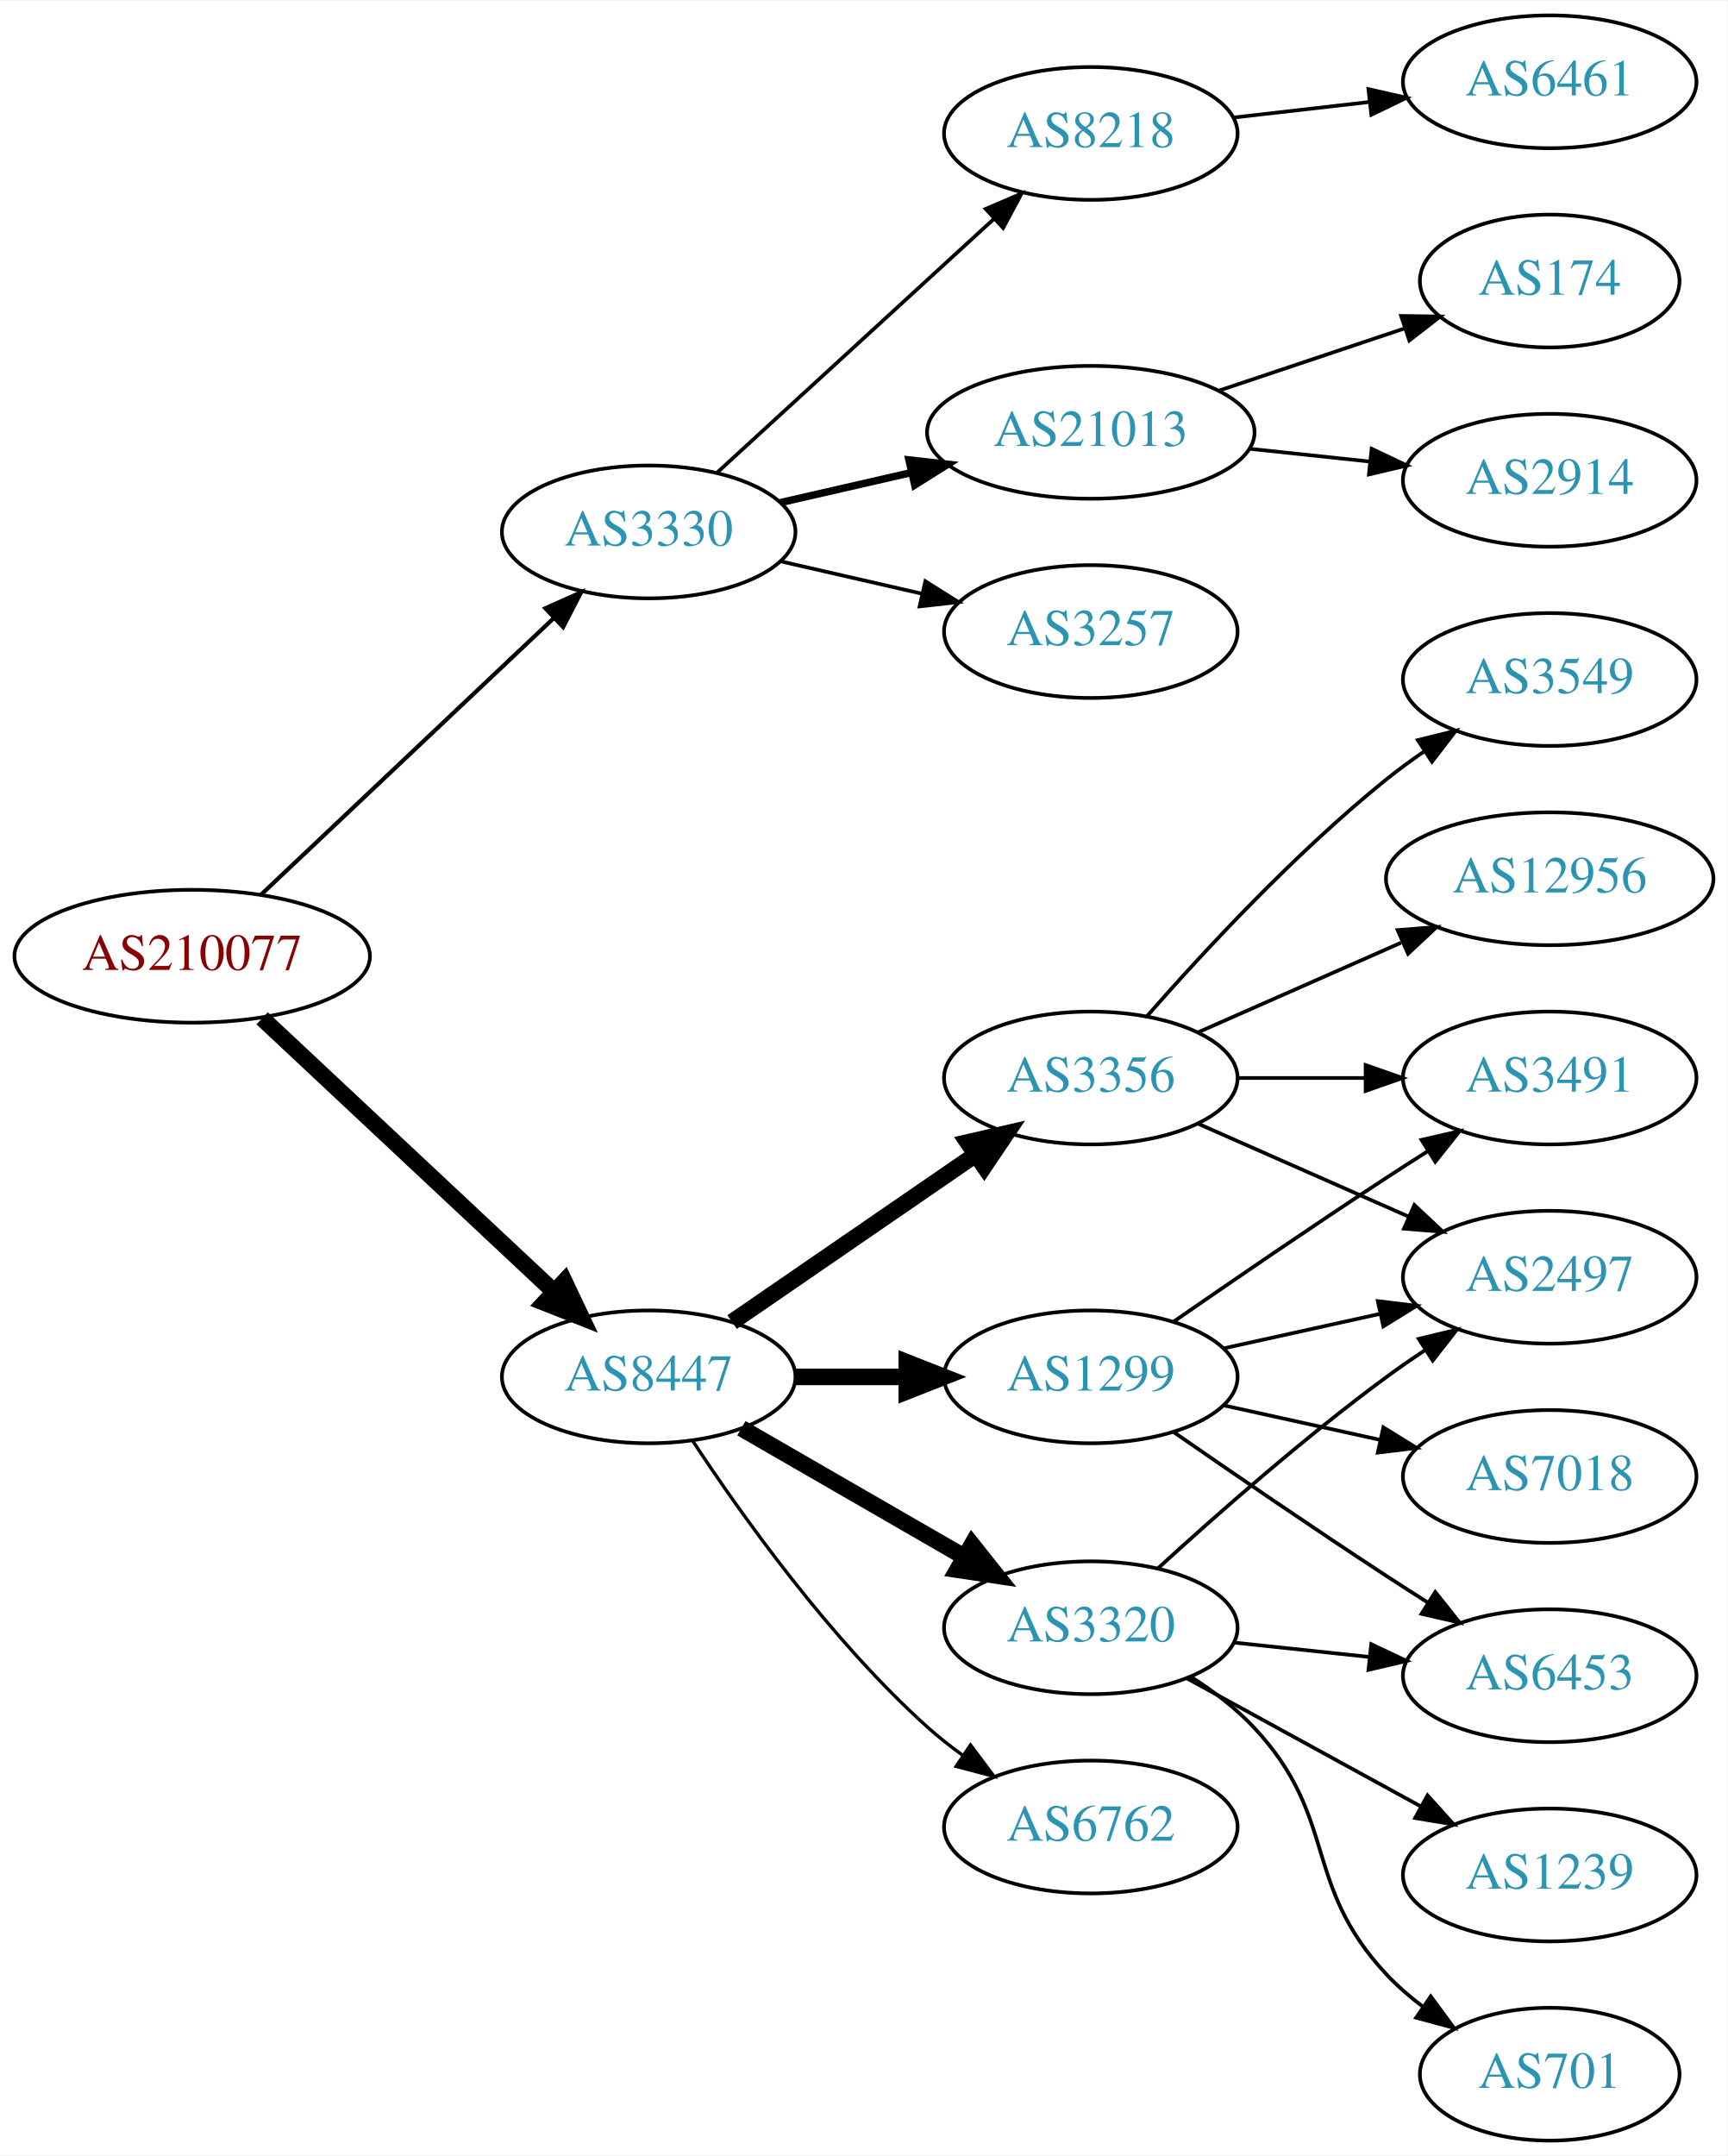
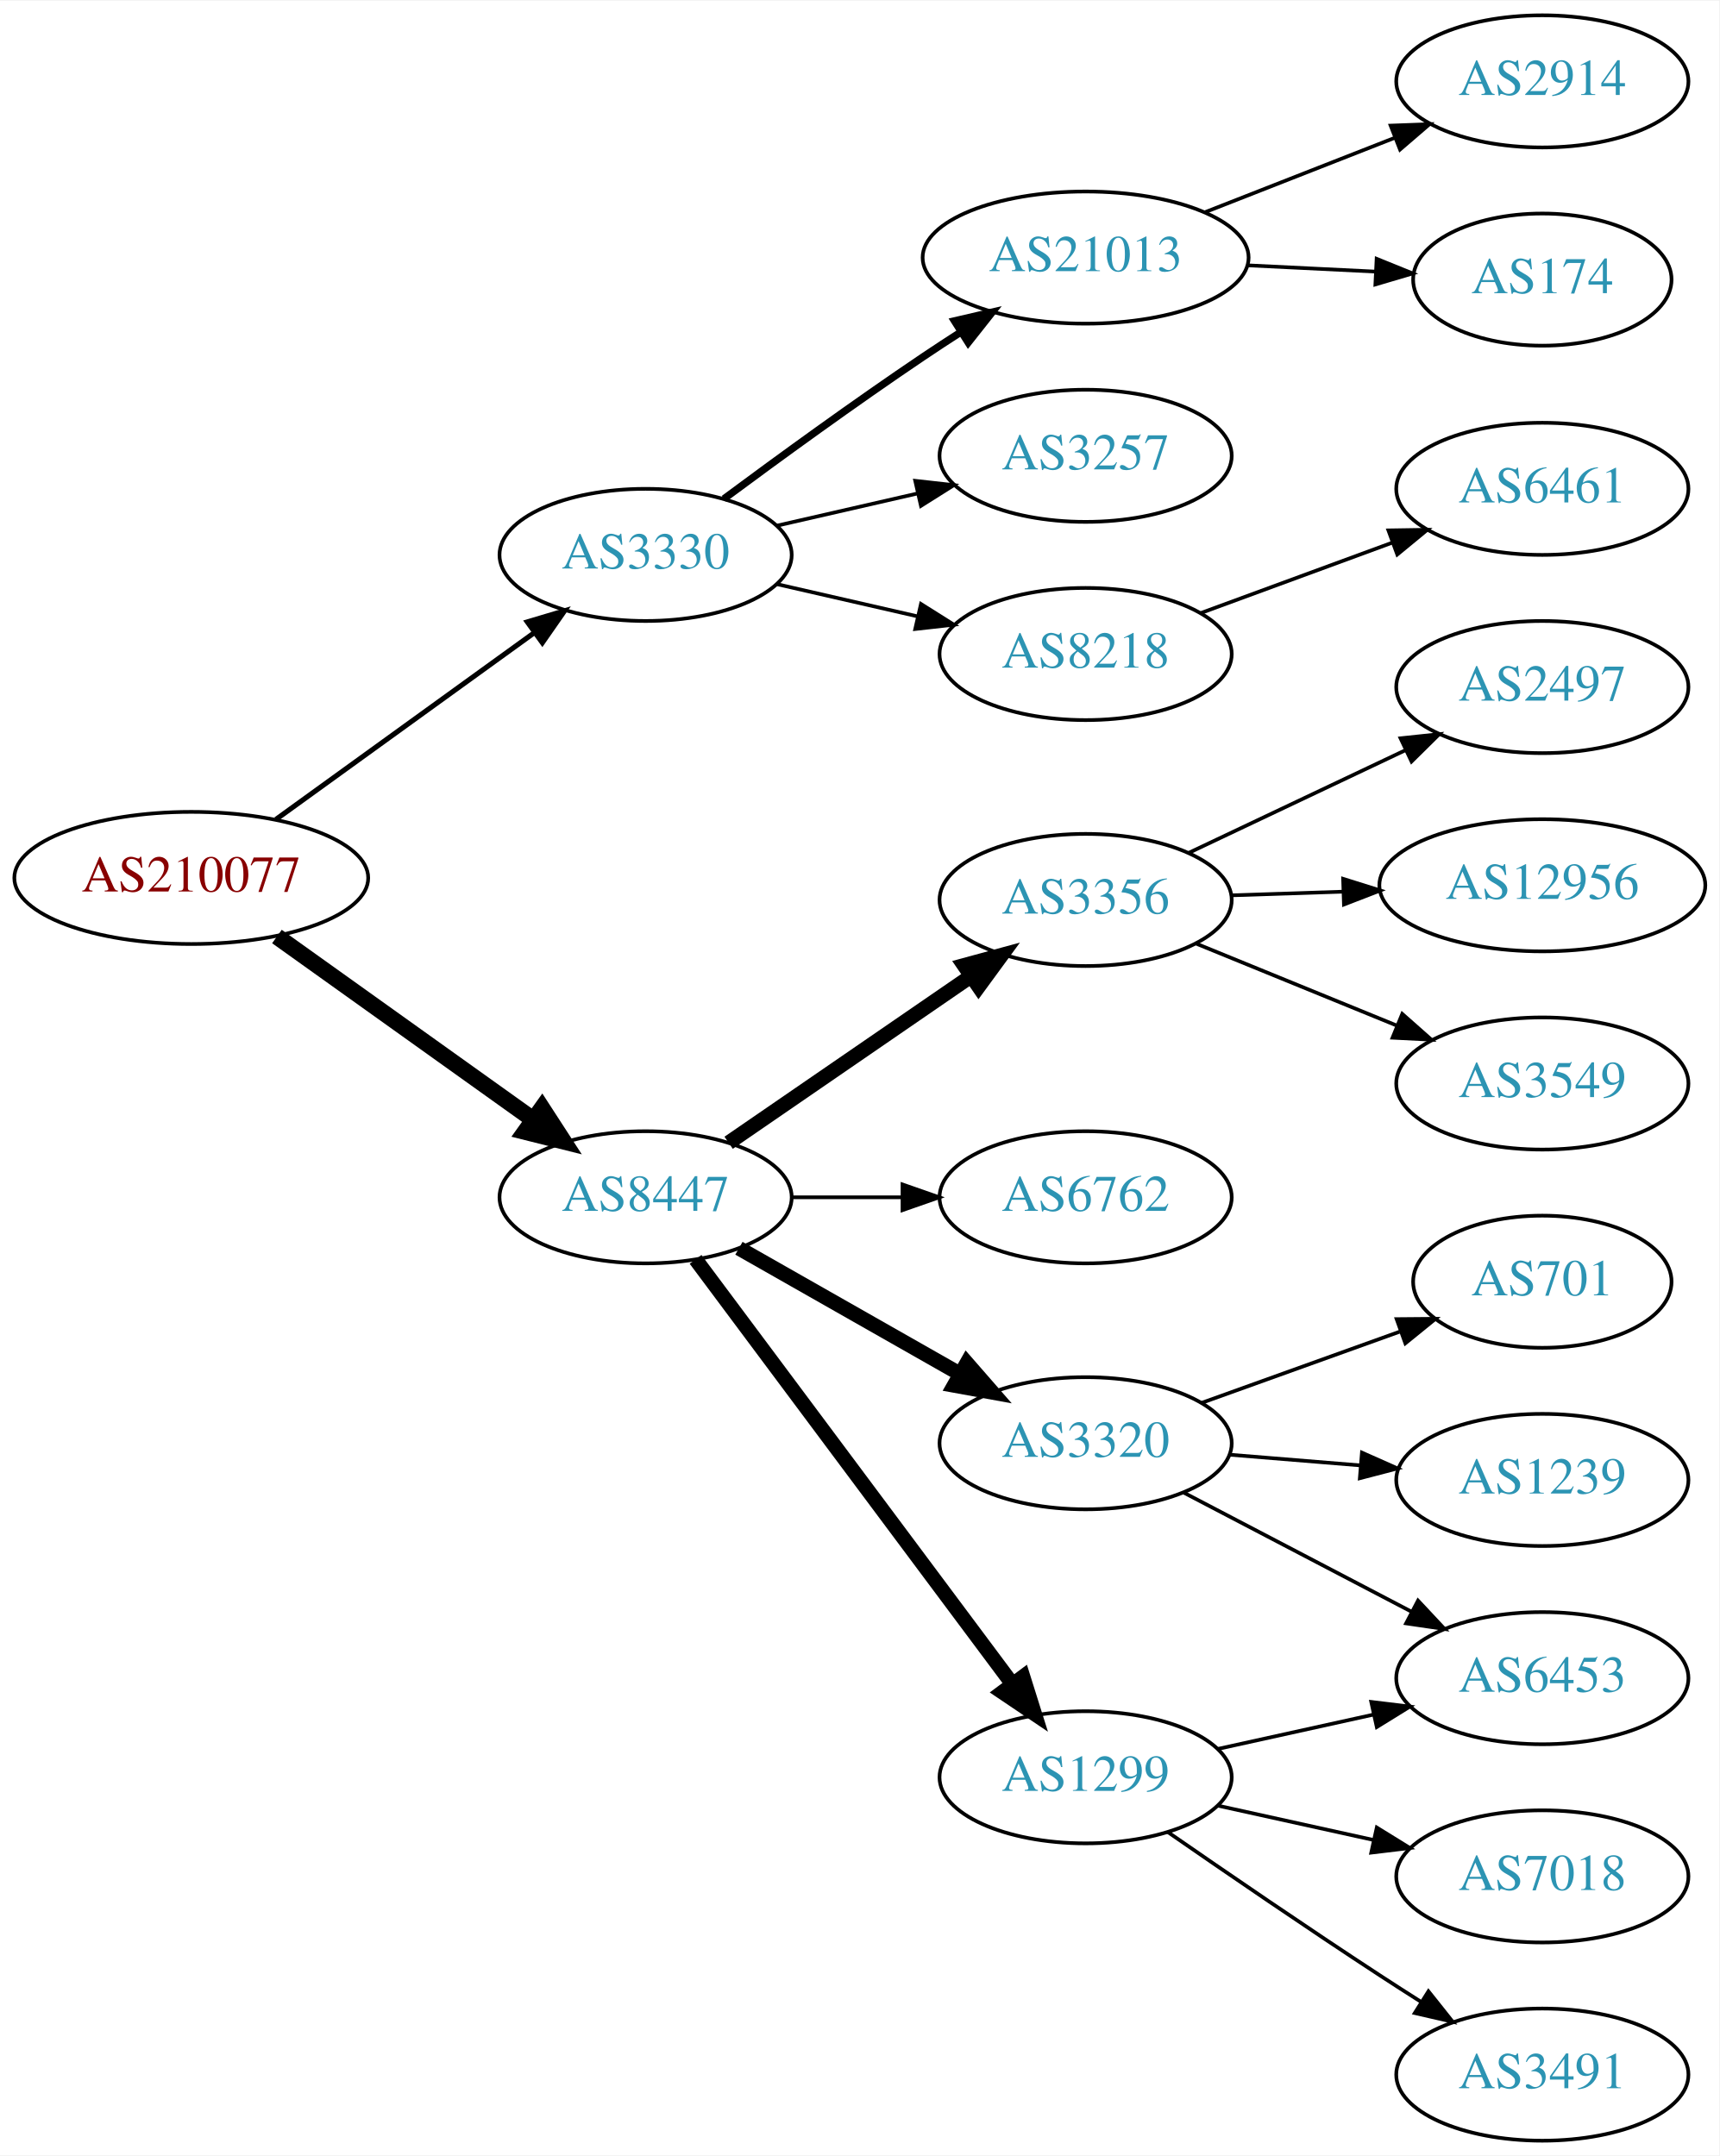
- <svg xmlns="http://www.w3.org/2000/svg" xmlns:xlink="http://www.w3.org/1999/xlink" width="468pt" height="584pt" viewBox="0.00 0.00 468.27 584.00">
-   <g id="graph0" class="graph" transform="scale(1 1) rotate(0) translate(4 580)">
-     <polygon fill="white" stroke="none" points="-4,4 -4,-580 464.269,-580 464.269,4 -4,4" />
+ <svg xmlns="http://www.w3.org/2000/svg" xmlns:xlink="http://www.w3.org/1999/xlink" width="468pt" height="587pt" viewBox="0.00 0.00 468.27 587.00">
+   <g id="graph0" class="graph" transform="scale(1 1) rotate(0) translate(4 583)">
+     <polygon fill="white" stroke="none" points="-4,4 -4,-583 464.269,-583 464.269,4 -4,4" />
    <g id="node1" class="node">
      <g id="a_node1">
        <a xlink:href="/asn/210077" xlink:title="AS210077 ~ Treibacher Industrie AG [AT]">
-           <ellipse fill="#ffffff" stroke="black" cx="48.096" cy="-321" rx="48.192" ry="18" />
-           <text text-anchor="middle" x="48.096" y="-317.3" font-family="Times,serif" font-size="14.00" fill="#880000">AS210077</text>
+           <ellipse fill="#ffffff" stroke="black" cx="48.096" cy="-344" rx="48.192" ry="18" />
+           <text text-anchor="middle" x="48.096" y="-340.3" font-family="Times,serif" font-size="14.00" fill="#880000">AS210077</text>
        </a>
      </g>
    </g>
    <g id="node2" class="node">
      <g id="a_node2">
        <a xlink:href="/asn/3330" xlink:title="AS3330 ~ Vienna, Austria [AT]">
-           <ellipse fill="#ffffff" stroke="black" cx="171.838" cy="-436" rx="39.794" ry="18" />
-           <text text-anchor="middle" x="171.838" y="-432.3" font-family="Times,serif" font-size="14.00" fill="#2c94b3">AS3330</text>
+           <ellipse fill="#ffffff" stroke="black" cx="171.838" cy="-432" rx="39.794" ry="18" />
+           <text text-anchor="middle" x="171.838" y="-428.3" font-family="Times,serif" font-size="14.00" fill="#2c94b3">AS3330</text>
        </a>
      </g>
    </g>
    <g id="edge1" class="edge">
-       <path fill="none" stroke="black" stroke-width="1.125" d="M66.798,-337.722C87.654,-357.423 122.439,-390.281 145.989,-412.527" />
-       <polygon fill="black" stroke="black" stroke-width="1.125" points="143.835,-415.308 153.508,-419.63 148.642,-410.219 143.835,-415.308" />
+       <path fill="none" stroke="black" stroke-width="1.385" d="M71.142,-359.936C90.862,-374.191 119.913,-395.189 141.574,-410.847" />
+       <polygon fill="black" stroke="black" stroke-width="1.385" points="139.615,-413.75 149.77,-416.771 143.716,-408.076 139.615,-413.75" />
    </g>
    <g id="node3" class="node">
      <g id="a_node3">
        <a xlink:href="/asn/8447" xlink:title="AS8447 ~ A1 Telekom Austria AG [AT]">
-           <ellipse fill="#ffffff" stroke="black" cx="171.838" cy="-207" rx="39.794" ry="18" />
-           <text text-anchor="middle" x="171.838" y="-203.3" font-family="Times,serif" font-size="14.00" fill="#2c94b3">AS8447</text>
+           <ellipse fill="#ffffff" stroke="black" cx="171.838" cy="-257" rx="39.794" ry="18" />
+           <text text-anchor="middle" x="171.838" y="-253.3" font-family="Times,serif" font-size="14.00" fill="#2c94b3">AS8447</text>
        </a>
      </g>
    </g>
    <g id="edge2" class="edge">
-       <path fill="none" stroke="black" stroke-width="4.5" d="M67.059,-304.179C87.977,-284.592 122.648,-252.126 146.101,-230.164" />
-       <polygon fill="black" stroke="black" stroke-width="4.5" points="148.981,-232.861 153.589,-223.152 143.598,-227.113 148.981,-232.861" />
+       <path fill="none" stroke="black" stroke-width="4.5" d="M71.425,-328.043C91.06,-314.012 119.783,-293.485 141.311,-278.1" />
+       <polygon fill="black" stroke="black" stroke-width="4.5" points="143.62,-281.29 149.467,-272.272 139.041,-274.883 143.62,-281.29" />
    </g>
    <g id="node4" class="node">
      <g id="a_node4">
-         <a xlink:href="/asn/8218" xlink:title="AS8218 ~ legacy Neotelecoms [FR]">
-           <ellipse fill="#ffffff" stroke="black" cx="291.681" cy="-544" rx="39.794" ry="18" />
-           <text text-anchor="middle" x="291.681" y="-540.3" font-family="Times,serif" font-size="14.00" fill="#2c94b3">AS8218</text>
+         <a xlink:href="/asn/21013" xlink:title="AS21013 ~ Wels, AT [AT]">
+           <ellipse fill="#ffffff" stroke="black" cx="291.681" cy="-513" rx="44.393" ry="18" />
+           <text text-anchor="middle" x="291.681" y="-509.3" font-family="Times,serif" font-size="14.00" fill="#2c94b3">AS21013</text>
        </a>
      </g>
    </g>
    <g id="edge3" class="edge">
-       <path fill="none" stroke="black" d="M190.48,-452.169C210.353,-470.382 242.815,-500.133 265.384,-520.817" />
-       <polygon fill="black" stroke="black" points="263.181,-523.545 272.918,-527.721 267.91,-518.384 263.181,-523.545" />
+       <path fill="none" stroke="black" stroke-width="2" d="M193.168,-447.277C208.031,-458.304 228.775,-473.407 247.484,-486 250.774,-488.215 254.237,-490.482 257.711,-492.715" />
+       <polygon fill="black" stroke="black" stroke-width="2" points="255.959,-495.748 266.279,-498.148 259.708,-489.837 255.959,-495.748" />
    </g>
    <g id="node5" class="node">
      <g id="a_node5">
-         <a xlink:href="/asn/21013" xlink:title="AS21013 ~ Wels, AT [AT]">
-           <ellipse fill="#ffffff" stroke="black" cx="291.681" cy="-463" rx="44.393" ry="18" />
-           <text text-anchor="middle" x="291.681" y="-459.3" font-family="Times,serif" font-size="14.00" fill="#2c94b3">AS21013</text>
+         <a xlink:href="/asn/3257" xlink:title="AS3257 ~ GTT [DE]">
+           <ellipse fill="#ffffff" stroke="black" cx="291.681" cy="-459" rx="39.794" ry="18" />
+           <text text-anchor="middle" x="291.681" y="-455.3" font-family="Times,serif" font-size="14.00" fill="#2c94b3">AS3257</text>
        </a>
      </g>
    </g>
    <g id="edge4" class="edge">
-       <path fill="none" stroke="black" stroke-width="2" d="M207.557,-443.955C218.696,-446.507 231.231,-449.379 243.124,-452.104" />
-       <polygon fill="black" stroke="black" stroke-width="2" points="242.389,-455.526 252.918,-454.348 243.953,-448.703 242.389,-455.526" />
+       <path fill="none" stroke="black" d="M207.557,-439.955C219.557,-442.704 233.178,-445.825 245.871,-448.733" />
+       <polygon fill="black" stroke="black" points="245.273,-452.187 255.802,-451.009 246.836,-445.364 245.273,-452.187" />
    </g>
    <g id="node6" class="node">
      <g id="a_node6">
-         <a xlink:href="/asn/3257" xlink:title="AS3257 ~ GTT [DE]">
-           <ellipse fill="#ffffff" stroke="black" cx="291.681" cy="-409" rx="39.794" ry="18" />
-           <text text-anchor="middle" x="291.681" y="-405.3" font-family="Times,serif" font-size="14.00" fill="#2c94b3">AS3257</text>
+         <a xlink:href="/asn/8218" xlink:title="AS8218 ~ legacy Neotelecoms [FR]">
+           <ellipse fill="#ffffff" stroke="black" cx="291.681" cy="-405" rx="39.794" ry="18" />
+           <text text-anchor="middle" x="291.681" y="-401.3" font-family="Times,serif" font-size="14.00" fill="#2c94b3">AS8218</text>
        </a>
      </g>
    </g>
    <g id="edge5" class="edge">
-       <path fill="none" stroke="black" d="M207.557,-428.045C219.557,-425.296 233.178,-422.175 245.871,-419.267" />
-       <polygon fill="black" stroke="black" points="246.836,-422.636 255.802,-416.991 245.273,-415.813 246.836,-422.636" />
+       <path fill="none" stroke="black" d="M207.557,-424.045C219.557,-421.296 233.178,-418.175 245.871,-415.267" />
+       <polygon fill="black" stroke="black" points="246.836,-418.636 255.802,-412.991 245.273,-411.813 246.836,-418.636" />
    </g>
    <g id="node10" class="node">
      <g id="a_node10">
-         <a xlink:href="/asn/1299" xlink:title="AS1299 ~ Telia Carrier [EU]">
-           <ellipse fill="#ffffff" stroke="black" cx="291.681" cy="-207" rx="39.794" ry="18" />
-           <text text-anchor="middle" x="291.681" y="-203.3" font-family="Times,serif" font-size="14.00" fill="#2c94b3">AS1299</text>
+         <a xlink:href="/asn/3356" xlink:title="AS3356 ~ Level 3 Parent, LLC [US]">
+           <ellipse fill="#ffffff" stroke="black" cx="291.681" cy="-338" rx="39.794" ry="18" />
+           <text text-anchor="middle" x="291.681" y="-334.3" font-family="Times,serif" font-size="14.00" fill="#2c94b3">AS3356</text>
        </a>
      </g>
    </g>
    <g id="edge9" class="edge">
-       <path fill="none" stroke="black" stroke-width="4.5" d="M211.751,-207C221.304,-207 231.654,-207 241.616,-207" />
-       <polygon fill="black" stroke="black" stroke-width="4.5" points="241.809,-210.938 251.809,-207 241.809,-203.063 241.809,-210.938" />
+       <path fill="none" stroke="black" stroke-width="4" d="M194.452,-271.857C212.941,-284.565 239.754,-302.995 260.384,-317.175" />
+       <polygon fill="black" stroke="black" stroke-width="4" points="258.581,-320.183 268.804,-322.963 262.546,-314.414 258.581,-320.183" />
    </g>
    <g id="node11" class="node">
      <g id="a_node11">
-         <a xlink:href="/asn/3356" xlink:title="AS3356 ~ Level 3 Parent, LLC [US]">
-           <ellipse fill="#ffffff" stroke="black" cx="291.681" cy="-288" rx="39.794" ry="18" />
-           <text text-anchor="middle" x="291.681" y="-284.3" font-family="Times,serif" font-size="14.00" fill="#2c94b3">AS3356</text>
+         <a xlink:href="/asn/6762" xlink:title="AS6762 ~ TELECOM ITALIA SPARKLE S.p.A. [IT]">
+           <ellipse fill="#ffffff" stroke="black" cx="291.681" cy="-257" rx="39.794" ry="18" />
+           <text text-anchor="middle" x="291.681" y="-253.3" font-family="Times,serif" font-size="14.00" fill="#2c94b3">AS6762</text>
        </a>
      </g>
    </g>
    <g id="edge10" class="edge">
-       <path fill="none" stroke="black" stroke-width="4.5" d="M194.452,-221.857C212.941,-234.565 239.754,-252.995 260.384,-267.175" />
-       <polygon fill="black" stroke="black" stroke-width="4.5" points="258.333,-270.544 268.804,-272.963 262.794,-264.054 258.333,-270.544" />
+       <path fill="none" stroke="black" d="M211.751,-257C221.304,-257 231.654,-257 241.616,-257" />
+       <polygon fill="black" stroke="black" points="241.809,-260.5 251.809,-257 241.809,-253.5 241.809,-260.5" />
    </g>
    <g id="node12" class="node">
      <g id="a_node12">
        <a xlink:href="/asn/3320" xlink:title="AS3320 ~ DTAG [DE]">
-           <ellipse fill="#ffffff" stroke="black" cx="291.681" cy="-139" rx="39.794" ry="18" />
-           <text text-anchor="middle" x="291.681" y="-135.3" font-family="Times,serif" font-size="14.00" fill="#2c94b3">AS3320</text>
+           <ellipse fill="#ffffff" stroke="black" cx="291.681" cy="-190" rx="39.794" ry="18" />
+           <text text-anchor="middle" x="291.681" y="-186.3" font-family="Times,serif" font-size="14.00" fill="#2c94b3">AS3320</text>
        </a>
      </g>
    </g>
    <g id="edge11" class="edge">
-       <path fill="none" stroke="black" stroke-width="4.5" d="M196.97,-193.075C214.409,-183.012 238.183,-169.293 257.421,-158.192" />
-       <polygon fill="black" stroke="black" stroke-width="4.5" points="259.483,-161.548 266.176,-153.14 255.547,-154.728 259.483,-161.548" />
+       <path fill="none" stroke="black" stroke-width="4" d="M197.255,-243.118C214.715,-233.191 238.415,-219.716 257.576,-208.822" />
+       <polygon fill="black" stroke="black" stroke-width="4" points="259.331,-211.85 266.295,-203.865 255.872,-205.765 259.331,-211.85" />
    </g>
    <g id="node13" class="node">
      <g id="a_node13">
-         <a xlink:href="/asn/6762" xlink:title="AS6762 ~ TELECOM ITALIA SPARKLE S.p.A. [IT]">
-           <ellipse fill="#ffffff" stroke="black" cx="291.681" cy="-85" rx="39.794" ry="18" />
-           <text text-anchor="middle" x="291.681" y="-81.3" font-family="Times,serif" font-size="14.00" fill="#2c94b3">AS6762</text>
+         <a xlink:href="/asn/1299" xlink:title="AS1299 ~ Telia Carrier [EU]">
+           <ellipse fill="#ffffff" stroke="black" cx="291.681" cy="-99" rx="39.794" ry="18" />
+           <text text-anchor="middle" x="291.681" y="-95.3" font-family="Times,serif" font-size="14.00" fill="#2c94b3">AS1299</text>
        </a>
      </g>
    </g>
    <g id="edge12" class="edge">
-       <path fill="none" stroke="black" stroke-width="0.9" d="M183.704,-189.748C197.027,-169.5 221.11,-135.685 247.484,-112 250.435,-109.35 253.678,-106.8 257.019,-104.396" />
-       <polygon fill="black" stroke="black" stroke-width="0.9" points="259.073,-107.233 265.419,-98.749 255.167,-101.424 259.073,-107.233" />
+       <path fill="none" stroke="black" stroke-width="4" d="M185.449,-240.091C206.161,-212.321 247.497,-156.9 271.74,-124.395" />
+       <polygon fill="black" stroke="black" stroke-width="4" points="274.63,-126.375 277.803,-116.266 269.018,-122.19 274.63,-126.375" />
    </g>
    <g id="node7" class="node">
      <g id="a_node7">
-         <a xlink:href="/asn/6461" xlink:title="AS6461 ~ Zayo Bandwidth [US]">
-           <ellipse fill="#ffffff" stroke="black" cx="416.073" cy="-558" rx="39.794" ry="18" />
-           <text text-anchor="middle" x="416.073" y="-554.3" font-family="Times,serif" font-size="14.00" fill="#2c94b3">AS6461</text>
+         <a xlink:href="/asn/2914" xlink:title="AS2914 ~ NTT America, Inc. [US]">
+           <ellipse fill="#ffffff" stroke="black" cx="416.073" cy="-561" rx="39.794" ry="18" />
+           <text text-anchor="middle" x="416.073" y="-557.3" font-family="Times,serif" font-size="14.00" fill="#2c94b3">AS2914</text>
        </a>
      </g>
    </g>
    <g id="edge6" class="edge">
-       <path fill="none" stroke="black" d="M330.401,-548.315C342.034,-549.645 355.001,-551.129 367.222,-552.527" />
-       <polygon fill="black" stroke="black" points="366.933,-556.016 377.266,-553.675 367.729,-549.062 366.933,-556.016" />
+       <path fill="none" stroke="black" d="M324.2,-525.361C339.949,-531.538 359.158,-539.071 375.852,-545.618" />
+       <polygon fill="black" stroke="black" points="374.757,-548.949 385.345,-549.341 377.313,-542.432 374.757,-548.949" />
    </g>
    <g id="node8" class="node">
      <g id="a_node8">
        <a xlink:href="/asn/174" xlink:title="AS174 ~ Cogent Communications [US]">
-           <ellipse fill="#ffffff" stroke="black" cx="416.073" cy="-504" rx="35.194" ry="18" />
-           <text text-anchor="middle" x="416.073" y="-500.3" font-family="Times,serif" font-size="14.00" fill="#2c94b3">AS174</text>
+           <ellipse fill="#ffffff" stroke="black" cx="416.073" cy="-507" rx="35.194" ry="18" />
+           <text text-anchor="middle" x="416.073" y="-503.3" font-family="Times,serif" font-size="14.00" fill="#2c94b3">AS174</text>
        </a>
      </g>
    </g>
    <g id="edge7" class="edge">
-       <path fill="none" stroke="black" d="M326.449,-474.312C342.035,-479.533 360.614,-485.757 376.726,-491.154" />
-       <polygon fill="black" stroke="black" points="375.797,-494.534 386.39,-494.392 378.02,-487.897 375.797,-494.534" />
+       <path fill="none" stroke="black" d="M335.831,-510.885C347.108,-510.332 359.282,-509.735 370.624,-509.179" />
+       <polygon fill="black" stroke="black" points="370.94,-512.668 380.757,-508.682 370.598,-505.676 370.94,-512.668" />
    </g>
    <g id="node9" class="node">
      <g id="a_node9">
-         <a xlink:href="/asn/2914" xlink:title="AS2914 ~ NTT America, Inc. [US]">
+         <a xlink:href="/asn/6461" xlink:title="AS6461 ~ Zayo Bandwidth [US]">
          <ellipse fill="#ffffff" stroke="black" cx="416.073" cy="-450" rx="39.794" ry="18" />
-           <text text-anchor="middle" x="416.073" y="-446.3" font-family="Times,serif" font-size="14.00" fill="#2c94b3">AS2914</text>
+           <text text-anchor="middle" x="416.073" y="-446.3" font-family="Times,serif" font-size="14.00" fill="#2c94b3">AS6461</text>
        </a>
      </g>
    </g>
    <g id="edge8" class="edge">
-       <path fill="none" stroke="black" d="M334.801,-458.526C345.281,-457.413 356.591,-456.212 367.32,-455.072" />
-       <polygon fill="black" stroke="black" points="367.809,-458.54 377.384,-454.003 367.07,-451.579 367.809,-458.54" />
-     </g>
-     <g id="node16" class="node">
-       <g id="a_node16">
-         <a xlink:href="/asn/2497" xlink:title="AS2497 ~ Internet Initiative Japan Inc. [JP]">
-           <ellipse fill="#ffffff" stroke="black" cx="416.073" cy="-234" rx="39.794" ry="18" />
-           <text text-anchor="middle" x="416.073" y="-230.3" font-family="Times,serif" font-size="14.00" fill="#2c94b3">AS2497</text>
-         </a>
-       </g>
-     </g>
-     <g id="edge24" class="edge">
-       <path fill="none" stroke="black" d="M327.753,-214.737C340.94,-217.646 356.12,-220.995 370.086,-224.076" />
-       <polygon fill="black" stroke="black" points="369.476,-227.525 379.995,-226.262 370.984,-220.69 369.476,-227.525" />
-     </g>
-     <g id="node17" class="node">
-       <g id="a_node17">
-         <a xlink:href="/asn/3491" xlink:title="AS3491 ~ PCCW Global, Inc. [US]">
-           <ellipse fill="#ffffff" stroke="black" cx="416.073" cy="-288" rx="39.794" ry="18" />
-           <text text-anchor="middle" x="416.073" y="-284.3" font-family="Times,serif" font-size="14.00" fill="#2c94b3">AS3491</text>
-         </a>
-       </g>
-     </g>
-     <g id="edge22" class="edge">
-       <path fill="none" stroke="black" d="M314.038,-221.901C329.889,-232.877 352.092,-248.079 371.877,-261 375.459,-263.339 379.229,-265.759 382.989,-268.144" />
-       <polygon fill="black" stroke="black" points="381.323,-271.231 391.65,-273.596 385.052,-265.307 381.323,-271.231" />
+       <path fill="none" stroke="black" d="M322.935,-416.124C338.675,-421.911 358.122,-429.061 375.087,-435.298" />
+       <polygon fill="black" stroke="black" points="374.149,-438.682 384.742,-438.848 376.564,-432.112 374.149,-438.682" />
    </g>
    <g id="node19" class="node">
      <g id="a_node19">
+         <a xlink:href="/asn/2497" xlink:title="AS2497 ~ Internet Initiative Japan Inc. [JP]">
+           <ellipse fill="#ffffff" stroke="black" cx="416.073" cy="-396" rx="39.794" ry="18" />
+           <text text-anchor="middle" x="416.073" y="-392.3" font-family="Times,serif" font-size="14.00" fill="#2c94b3">AS2497</text>
+         </a>
+       </g>
+     </g>
+     <g id="edge19" class="edge">
+       <path fill="none" stroke="black" d="M319.843,-350.872C337.194,-359.094 359.897,-369.853 378.784,-378.803" />
+       <polygon fill="black" stroke="black" points="377.45,-382.044 387.986,-383.164 380.448,-375.719 377.45,-382.044" />
+     </g>
+     <g id="node20" class="node">
+       <g id="a_node20">
+         <a xlink:href="/asn/12956" xlink:title="AS12956 ~ TELXIUS [ES]">
+           <ellipse fill="#ffffff" stroke="black" cx="416.073" cy="-342" rx="44.393" ry="18" />
+           <text text-anchor="middle" x="416.073" y="-338.3" font-family="Times,serif" font-size="14.00" fill="#2c94b3">AS12956</text>
+         </a>
+       </g>
+     </g>
+     <g id="edge20" class="edge">
+       <path fill="none" stroke="black" d="M331.406,-339.266C341.071,-339.581 351.604,-339.926 361.835,-340.26" />
+       <polygon fill="black" stroke="black" points="361.813,-343.761 371.922,-340.59 362.041,-336.765 361.813,-343.761" />
+     </g>
+     <g id="node21" class="node">
+       <g id="a_node21">
+         <a xlink:href="/asn/3549" xlink:title="AS3549 ~ Level 3 Parent, LLC [US]">
+           <ellipse fill="#ffffff" stroke="black" cx="416.073" cy="-288" rx="39.794" ry="18" />
+           <text text-anchor="middle" x="416.073" y="-284.3" font-family="Times,serif" font-size="14.00" fill="#2c94b3">AS3549</text>
+         </a>
+       </g>
+     </g>
+     <g id="edge21" class="edge">
+       <path fill="none" stroke="black" d="M321.686,-326.151C338.028,-319.474 358.653,-311.049 376.36,-303.815" />
+       <polygon fill="black" stroke="black" points="377.918,-306.959 385.851,-299.938 375.271,-300.479 377.918,-306.959" />
+     </g>
+     <g id="node14" class="node">
+       <g id="a_node14">
        <a xlink:href="/asn/6453" xlink:title="AS6453 ~ TATA COMMUNICATIONS (AMERICA) INC [US]">
          <ellipse fill="#ffffff" stroke="black" cx="416.073" cy="-126" rx="39.794" ry="18" />
          <text text-anchor="middle" x="416.073" y="-122.3" font-family="Times,serif" font-size="14.00" fill="#2c94b3">AS6453</text>
        </a>
      </g>
    </g>
-     <g id="edge23" class="edge">
-       <path fill="none" stroke="black" d="M314.038,-192.099C329.889,-181.123 352.092,-165.921 371.877,-153 375.459,-150.661 379.229,-148.241 382.989,-145.856" />
-       <polygon fill="black" stroke="black" points="385.052,-148.693 391.65,-140.404 381.323,-142.769 385.052,-148.693" />
-     </g>
-     <g id="node21" class="node">
-       <g id="a_node21">
-         <a xlink:href="/asn/7018" xlink:title="AS7018 ~ AT&amp;T Services, Inc. [US]">
-           <ellipse fill="#ffffff" stroke="black" cx="416.073" cy="-180" rx="39.794" ry="18" />
-           <text text-anchor="middle" x="416.073" y="-176.3" font-family="Times,serif" font-size="14.00" fill="#2c94b3">AS7018</text>
-         </a>
-       </g>
-     </g>
-     <g id="edge21" class="edge">
-       <path fill="none" stroke="black" d="M327.753,-199.263C340.94,-196.354 356.12,-193.005 370.086,-189.924" />
-       <polygon fill="black" stroke="black" points="370.984,-193.31 379.995,-187.738 369.476,-186.475 370.984,-193.31" />
-     </g>
-     <g id="node14" class="node">
-       <g id="a_node14">
-         <a xlink:href="/asn/3549" xlink:title="AS3549 ~ Level 3 Parent, LLC [US]">
-           <ellipse fill="#ffffff" stroke="black" cx="416.073" cy="-396" rx="39.794" ry="18" />
-           <text text-anchor="middle" x="416.073" y="-392.3" font-family="Times,serif" font-size="14.00" fill="#2c94b3">AS3549</text>
-         </a>
-       </g>
-     </g>
    <g id="edge13" class="edge">
-       <path fill="none" stroke="black" d="M306.833,-304.663C321.934,-321.894 347.055,-349.024 371.877,-369 375.132,-371.62 378.657,-374.192 382.242,-376.646" />
-       <polygon fill="black" stroke="black" points="380.329,-379.577 390.614,-382.121 384.16,-373.719 380.329,-379.577" />
+       <path fill="none" stroke="black" d="M318.338,-176.584C336.371,-167.154 360.704,-154.43 380.454,-144.103" />
+       <polygon fill="black" stroke="black" points="382.209,-147.134 389.449,-139.399 378.966,-140.931 382.209,-147.134" />
    </g>
    <g id="node15" class="node">
      <g id="a_node15">
-         <a xlink:href="/asn/12956" xlink:title="AS12956 ~ TELXIUS [ES]">
-           <ellipse fill="#ffffff" stroke="black" cx="416.073" cy="-342" rx="44.393" ry="18" />
-           <text text-anchor="middle" x="416.073" y="-338.3" font-family="Times,serif" font-size="14.00" fill="#2c94b3">AS12956</text>
+         <a xlink:href="/asn/701" xlink:title="AS701 ~ UUNET [US]">
+           <ellipse fill="#ffffff" stroke="black" cx="416.073" cy="-234" rx="35.194" ry="18" />
+           <text text-anchor="middle" x="416.073" y="-230.3" font-family="Times,serif" font-size="14.00" fill="#2c94b3">AS701</text>
        </a>
      </g>
    </g>
    <g id="edge14" class="edge">
-       <path fill="none" stroke="black" d="M320.76,-300.389C337.076,-307.587 357.886,-316.769 375.806,-324.675" />
-       <polygon fill="black" stroke="black" points="374.855,-328.081 385.417,-328.916 377.681,-321.677 374.855,-328.081" />
+       <path fill="none" stroke="black" d="M323.249,-200.99C339.585,-206.862 359.844,-214.145 377.173,-220.375" />
+       <polygon fill="black" stroke="black" points="376.392,-223.813 386.986,-223.903 378.76,-217.226 376.392,-223.813" />
+     </g>
+     <g id="node16" class="node">
+       <g id="a_node16">
+         <a xlink:href="/asn/1239" xlink:title="AS1239 ~ Sprint [US]">
+           <ellipse fill="#ffffff" stroke="black" cx="416.073" cy="-180" rx="39.794" ry="18" />
+           <text text-anchor="middle" x="416.073" y="-176.3" font-family="Times,serif" font-size="14.00" fill="#2c94b3">AS1239</text>
+         </a>
+       </g>
    </g>
    <g id="edge15" class="edge">
-       <path fill="none" stroke="black" d="M320.76,-275.611C337.708,-268.134 359.505,-258.517 377.874,-250.412" />
-       <polygon fill="black" stroke="black" points="379.388,-253.57 387.124,-246.331 376.562,-247.166 379.388,-253.57" />
+       <path fill="none" stroke="black" d="M330.735,-186.891C342.024,-185.968 354.546,-184.945 366.41,-183.976" />
+       <polygon fill="black" stroke="black" points="366.938,-187.445 376.62,-183.142 366.368,-180.468 366.938,-187.445" />
+     </g>
+     <g id="edge17" class="edge">
+       <path fill="none" stroke="black" d="M327.753,-106.737C340.94,-109.646 356.12,-112.995 370.086,-116.076" />
+       <polygon fill="black" stroke="black" points="369.476,-119.525 379.995,-118.262 370.984,-112.69 369.476,-119.525" />
+     </g>
+     <g id="node17" class="node">
+       <g id="a_node17">
+         <a xlink:href="/asn/7018" xlink:title="AS7018 ~ AT&amp;T Services, Inc. [US]">
+           <ellipse fill="#ffffff" stroke="black" cx="416.073" cy="-72" rx="39.794" ry="18" />
+           <text text-anchor="middle" x="416.073" y="-68.3" font-family="Times,serif" font-size="14.00" fill="#2c94b3">AS7018</text>
+         </a>
+       </g>
    </g>
    <g id="edge16" class="edge">
-       <path fill="none" stroke="black" d="M331.406,-288C342.344,-288 354.395,-288 365.861,-288" />
-       <polygon fill="black" stroke="black" points="366.179,-291.5 376.179,-288 366.179,-284.5 366.179,-291.5" />
-     </g>
-     <g id="edge18" class="edge">
-       <path fill="none" stroke="black" d="M309.977,-155.189C325.613,-169.493 349.539,-190.574 371.877,-207 375.243,-209.476 378.838,-211.957 382.463,-214.358" />
-       <polygon fill="black" stroke="black" points="380.578,-217.307 390.882,-219.773 384.365,-211.42 380.578,-217.307" />
+       <path fill="none" stroke="black" d="M327.753,-91.263C340.94,-88.354 356.12,-85.005 370.086,-81.924" />
+       <polygon fill="black" stroke="black" points="370.984,-85.31 379.995,-79.738 369.476,-78.475 370.984,-85.31" />
    </g>
    <g id="node18" class="node">
      <g id="a_node18">
-         <a xlink:href="/asn/1239" xlink:title="AS1239 ~ Sprint [US]">
-           <ellipse fill="#ffffff" stroke="black" cx="416.073" cy="-72" rx="39.794" ry="18" />
-           <text text-anchor="middle" x="416.073" y="-68.3" font-family="Times,serif" font-size="14.00" fill="#2c94b3">AS1239</text>
-         </a>
-       </g>
-     </g>
-     <g id="edge17" class="edge">
-       <path fill="none" stroke="black" d="M317.744,-125.28C336.059,-115.253 361.103,-101.544 381.199,-90.543" />
-       <polygon fill="black" stroke="black" points="382.952,-93.574 390.043,-85.702 379.591,-87.433 382.952,-93.574" />
-     </g>
-     <g id="edge19" class="edge">
-       <path fill="none" stroke="black" d="M330.401,-134.993C342.034,-133.758 355.001,-132.381 367.222,-131.083" />
-       <polygon fill="black" stroke="black" points="367.692,-134.552 377.266,-130.016 366.952,-127.592 367.692,-134.552" />
-     </g>
-     <g id="node20" class="node">
-       <g id="a_node20">
-         <a xlink:href="/asn/701" xlink:title="AS701 ~ UUNET [US]">
-           <ellipse fill="#ffffff" stroke="black" cx="416.073" cy="-18" rx="35.194" ry="18" />
-           <text text-anchor="middle" x="416.073" y="-14.3" font-family="Times,serif" font-size="14.00" fill="#2c94b3">AS701</text>
-         </a>
-       </g>
-     </g>
-     <g id="edge20" class="edge">
-       <path fill="none" stroke="black" d="M319.001,-125.585C325.009,-121.737 331.041,-117.164 335.877,-112 358.983,-87.326 348.77,-69.674 371.877,-45 374.801,-41.877 378.162,-38.971 381.692,-36.31" />
-       <polygon fill="black" stroke="black" points="383.822,-39.093 390.104,-30.562 379.872,-33.314 383.822,-39.093" />
+         <a xlink:href="/asn/3491" xlink:title="AS3491 ~ PCCW Global, Inc. [US]">
+           <ellipse fill="#ffffff" stroke="black" cx="416.073" cy="-18" rx="39.794" ry="18" />
+           <text text-anchor="middle" x="416.073" y="-14.3" font-family="Times,serif" font-size="14.00" fill="#2c94b3">AS3491</text>
+         </a>
+       </g>
+     </g>
+     <g id="edge18" class="edge">
+       <path fill="none" stroke="black" d="M314.038,-84.099C329.889,-73.123 352.092,-57.921 371.877,-45 375.459,-42.661 379.229,-40.241 382.989,-37.856" />
+       <polygon fill="black" stroke="black" points="385.052,-40.693 391.65,-32.404 381.323,-34.769 385.052,-40.693" />
    </g>
  </g>
</svg>
